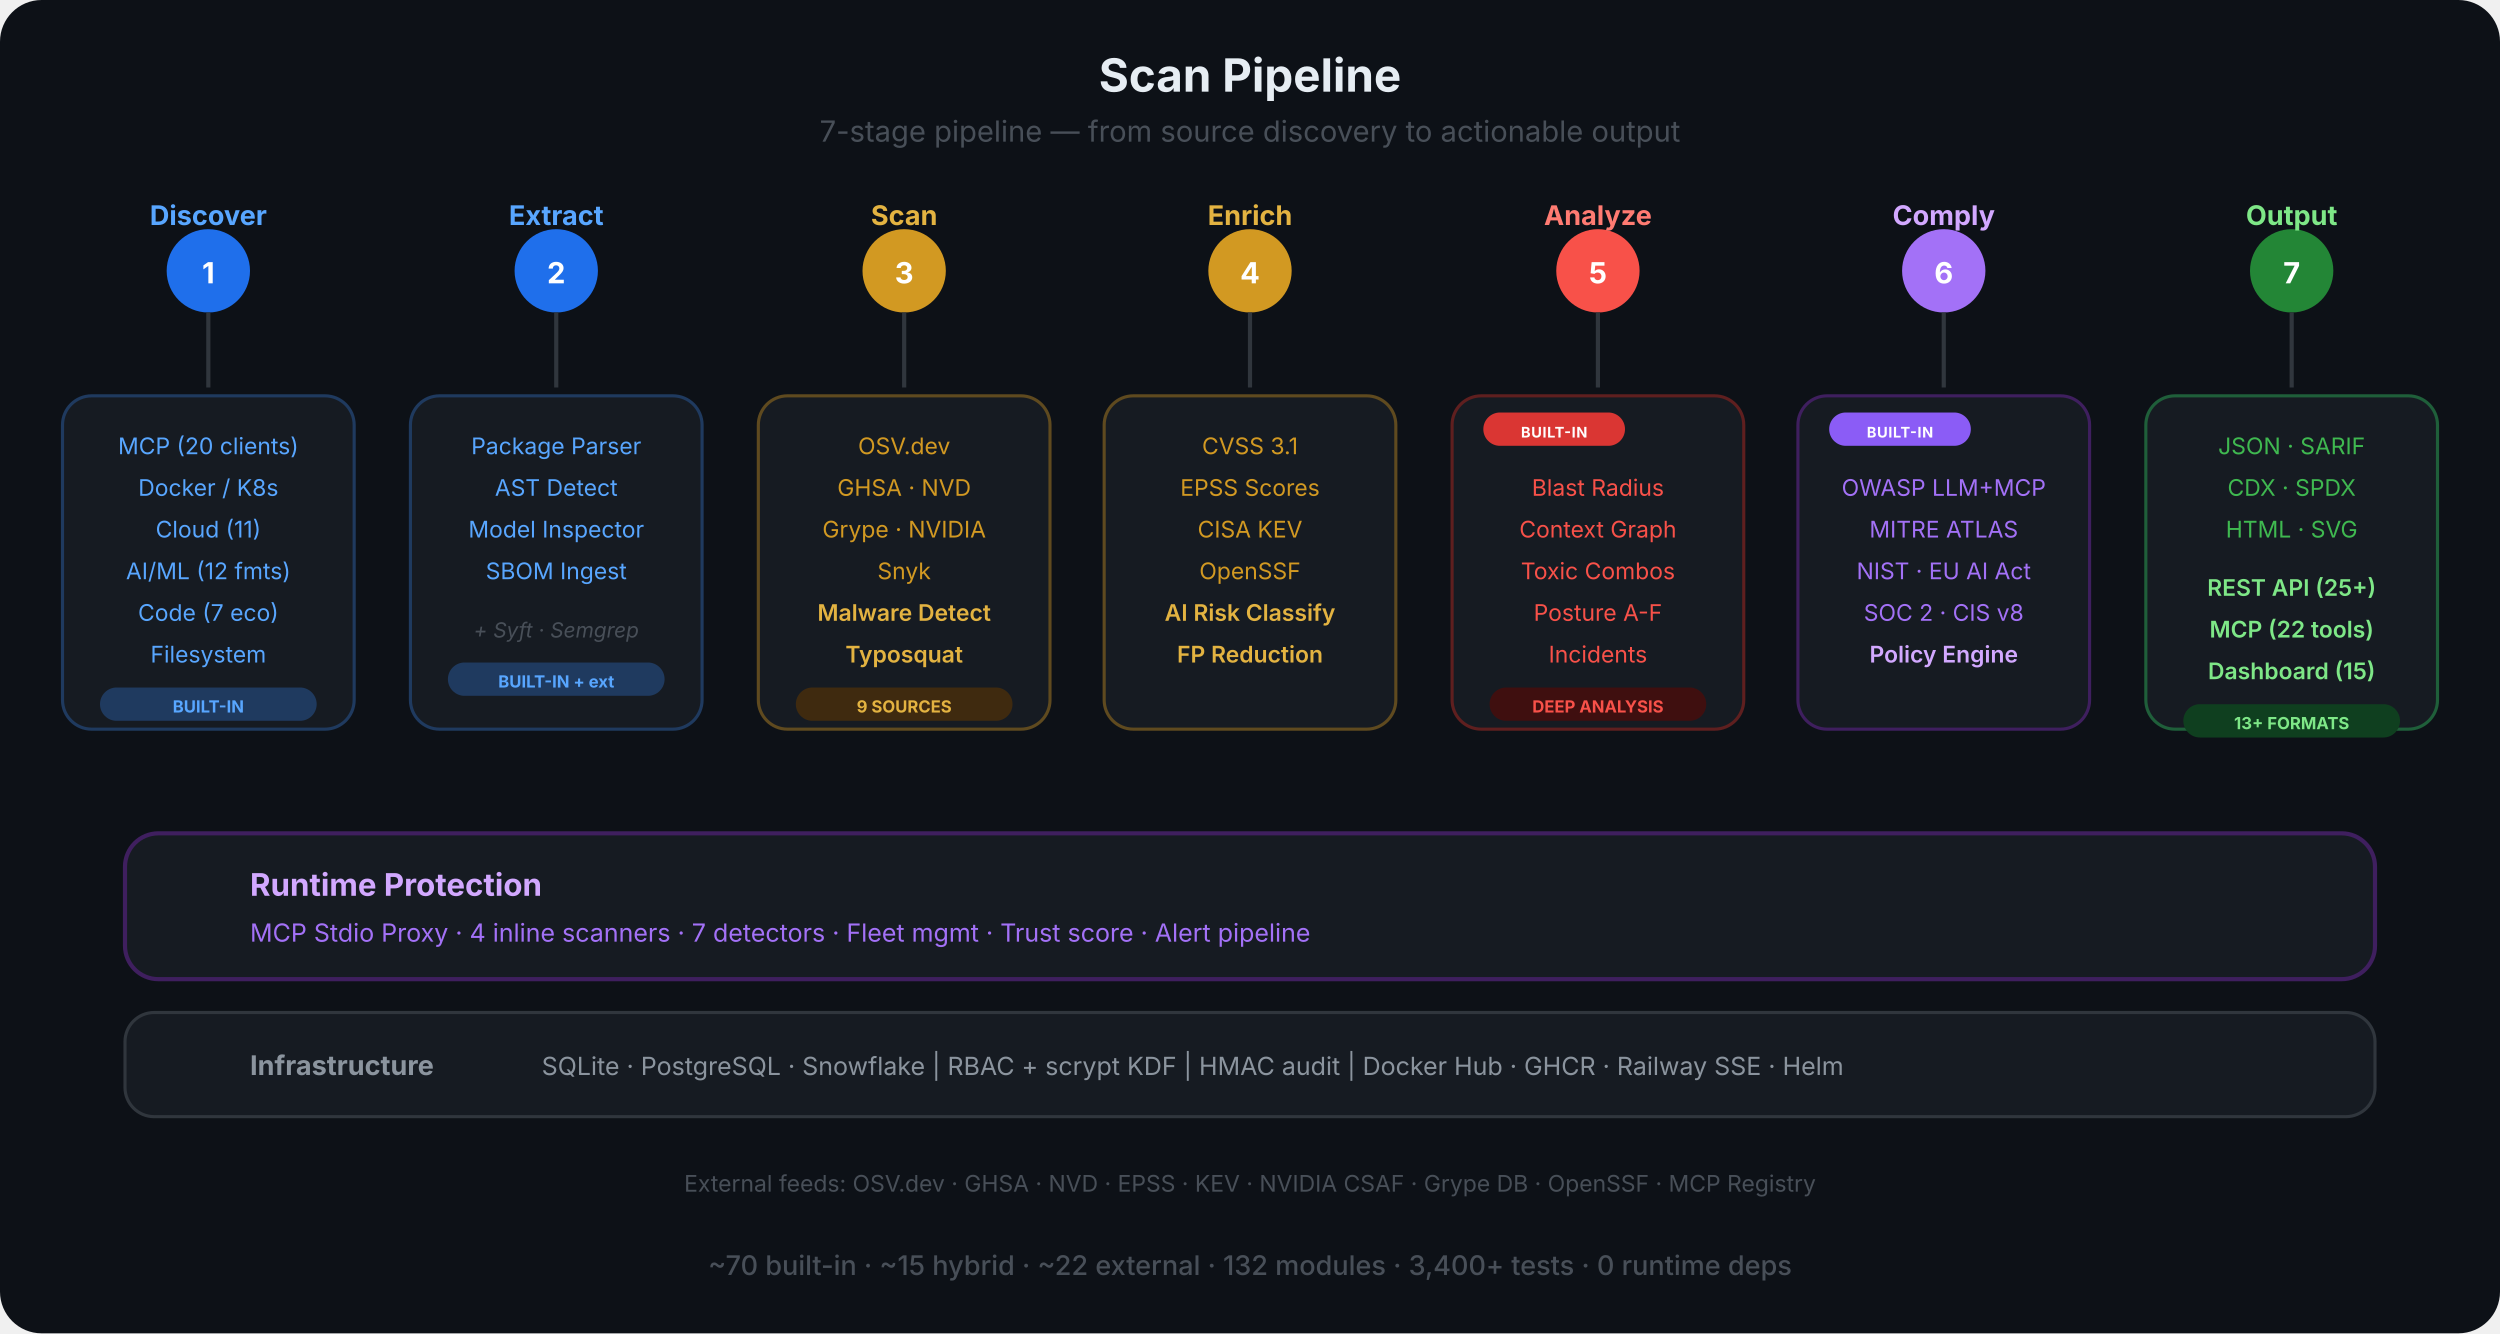
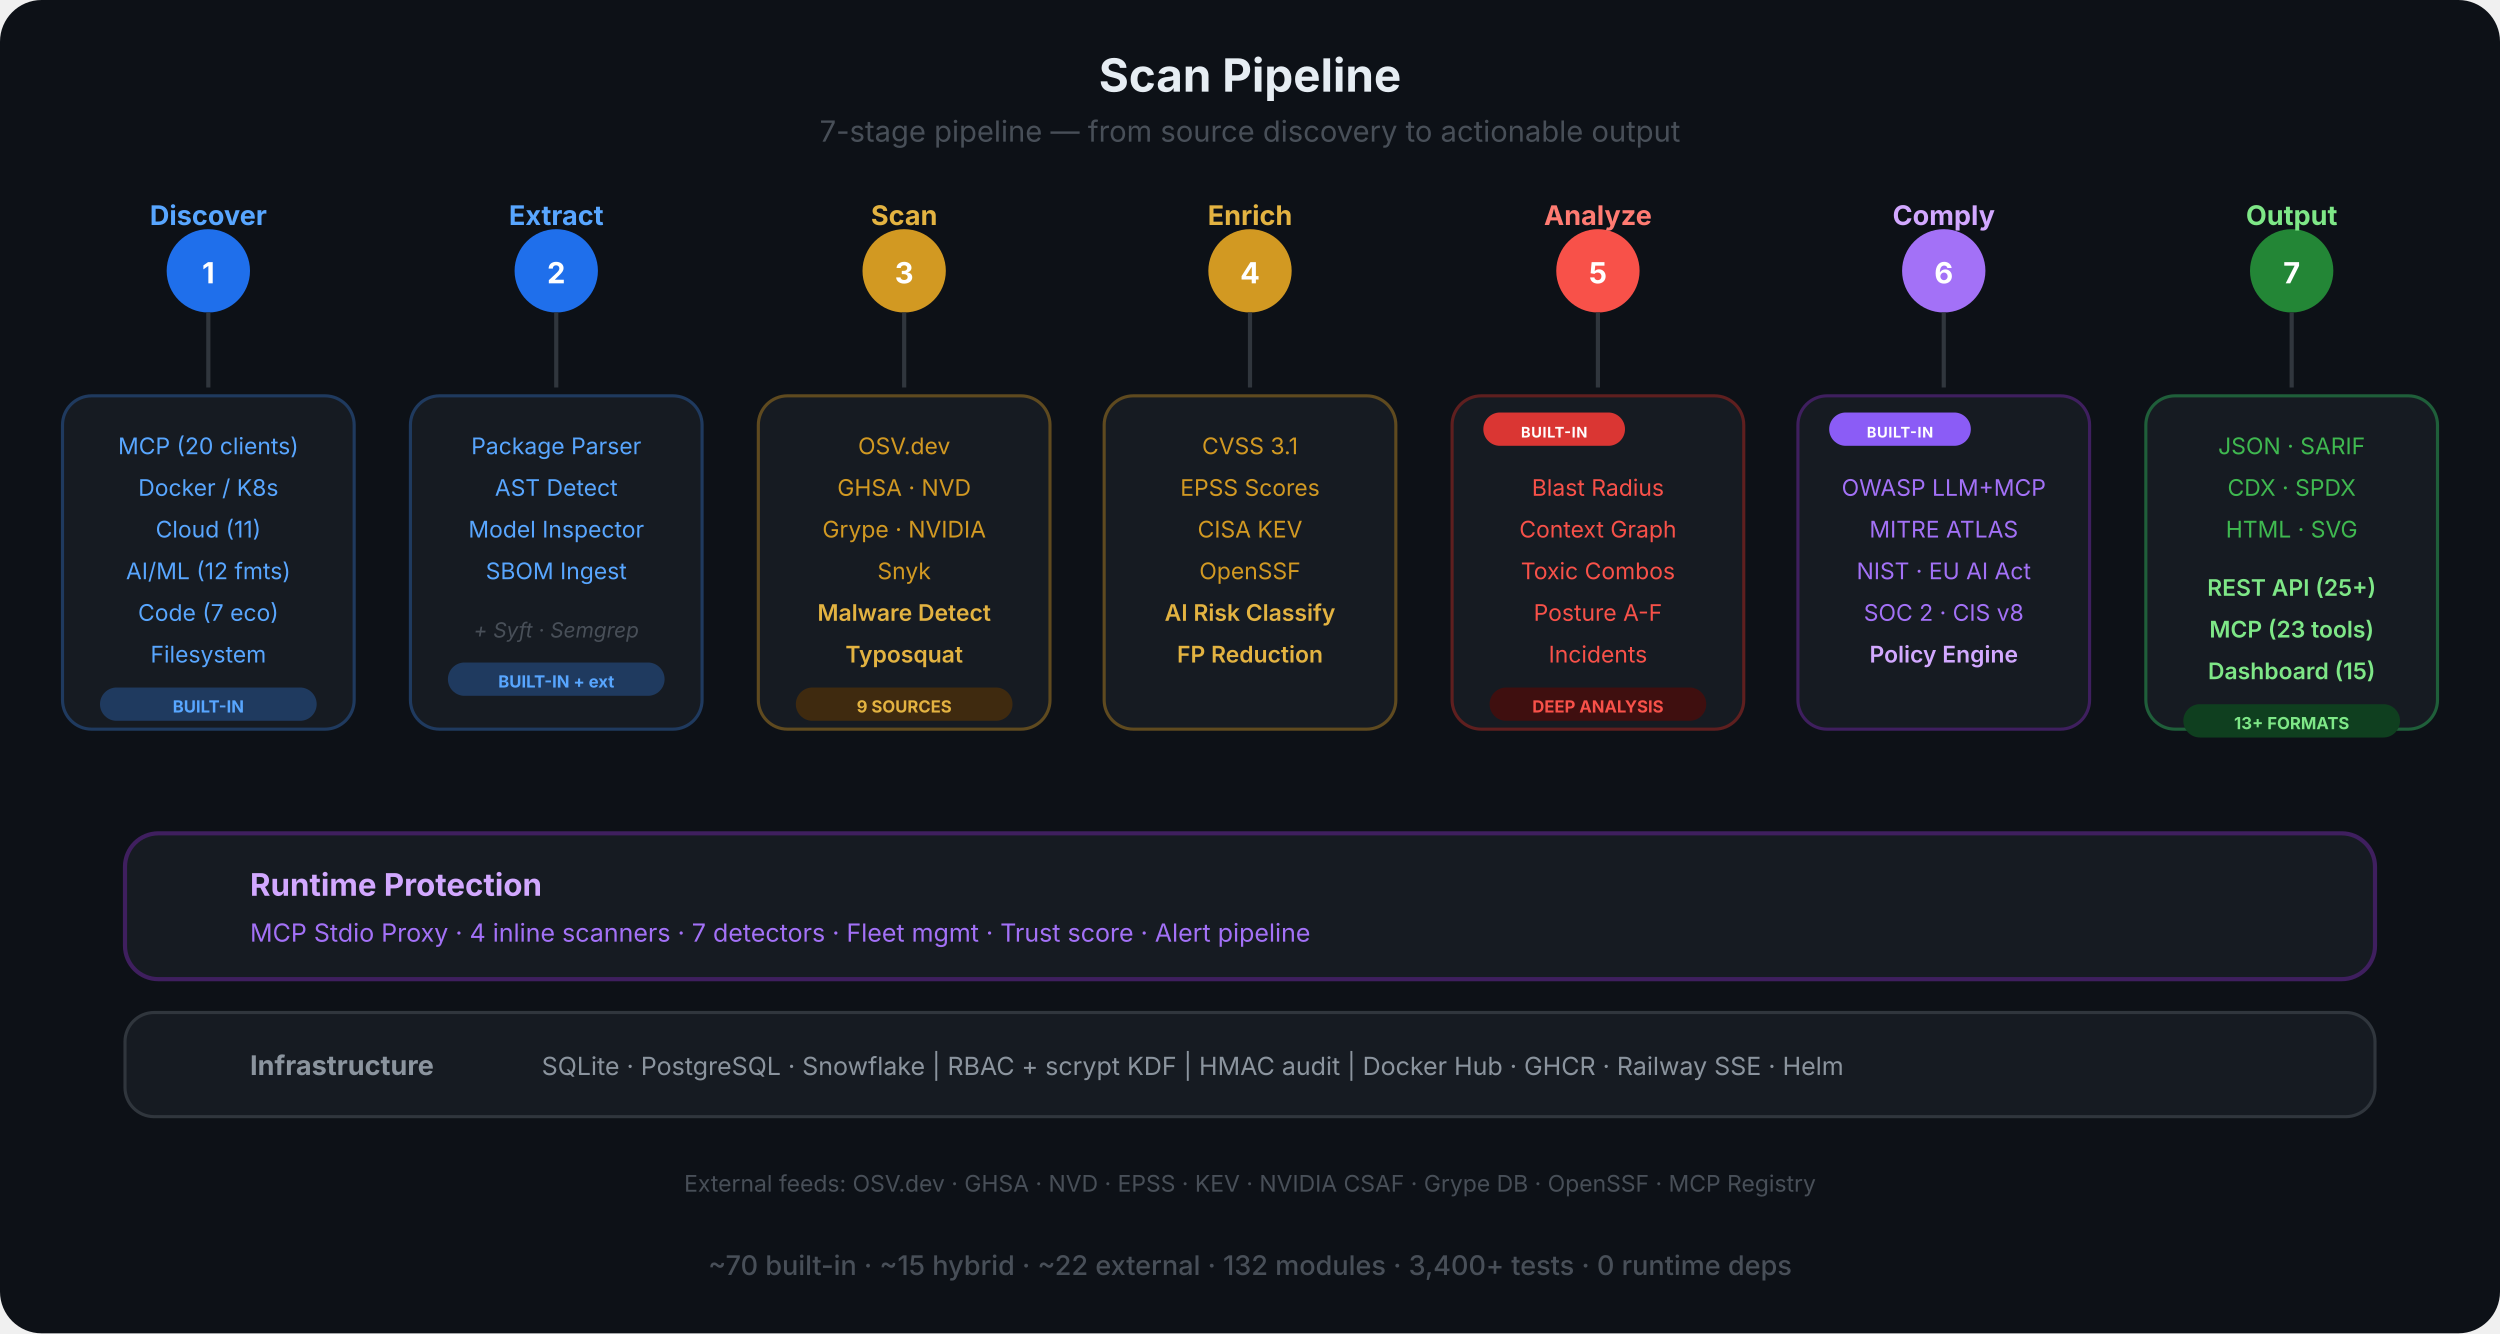
<svg xmlns="http://www.w3.org/2000/svg" viewBox="0 0 1200 640" fill="none">
  <defs>
    <marker id="sa-a" viewBox="0 0 10 10" refX="9" refY="5" markerWidth="8" markerHeight="8" orient="auto-start-reverse">
      <path d="M0 0 L10 5 L0 10 Z" fill="#484f58" />
    </marker>
    <linearGradient id="pipe-grad" x1="0" y1="0" x2="1" y2="0">
      <stop offset="0%" stop-color="#1f6feb" />
      <stop offset="30%" stop-color="#d29922" />
      <stop offset="60%" stop-color="#f85149" />
      <stop offset="80%" stop-color="#a371f7" />
      <stop offset="100%" stop-color="#3fb950" />
    </linearGradient>
  </defs>
  <rect width="1200" height="640" rx="20" fill="#0d1117" />
  <text x="600" y="44" text-anchor="middle" font-family="-apple-system, BlinkMacSystemFont, 'Segoe UI', sans-serif" font-size="22" font-weight="700" fill="#e6edf3">Scan Pipeline</text>
  <text x="600" y="68" text-anchor="middle" font-family="-apple-system, BlinkMacSystemFont, 'Segoe UI', sans-serif" font-size="14" fill="#484f58">7-stage pipeline — from source discovery to actionable output</text>
  <line x1="100" y1="130" x2="1100" y2="130" stroke="url(#pipe-grad)" stroke-width="4" stroke-linecap="round" />
  <circle cx="100" cy="130" r="20" fill="#1f6feb" />
  <text x="100" y="136" text-anchor="middle" font-family="-apple-system, BlinkMacSystemFont, 'Segoe UI', sans-serif" font-size="14" font-weight="700" fill="#fff">1</text>
  <text x="100" y="108" text-anchor="middle" font-family="-apple-system, BlinkMacSystemFont, 'Segoe UI', sans-serif" font-size="13" font-weight="700" fill="#58a6ff">Discover</text>
  <circle cx="267" cy="130" r="20" fill="#1f6feb" />
  <text x="267" y="136" text-anchor="middle" font-family="-apple-system, BlinkMacSystemFont, 'Segoe UI', sans-serif" font-size="14" font-weight="700" fill="#fff">2</text>
  <text x="267" y="108" text-anchor="middle" font-family="-apple-system, BlinkMacSystemFont, 'Segoe UI', sans-serif" font-size="13" font-weight="700" fill="#58a6ff">Extract</text>
  <circle cx="434" cy="130" r="20" fill="#d29922" />
  <text x="434" y="136" text-anchor="middle" font-family="-apple-system, BlinkMacSystemFont, 'Segoe UI', sans-serif" font-size="14" font-weight="700" fill="#fff">3</text>
  <text x="434" y="108" text-anchor="middle" font-family="-apple-system, BlinkMacSystemFont, 'Segoe UI', sans-serif" font-size="13" font-weight="700" fill="#e3b341">Scan</text>
  <circle cx="600" cy="130" r="20" fill="#d29922" />
  <text x="600" y="136" text-anchor="middle" font-family="-apple-system, BlinkMacSystemFont, 'Segoe UI', sans-serif" font-size="14" font-weight="700" fill="#fff">4</text>
  <text x="600" y="108" text-anchor="middle" font-family="-apple-system, BlinkMacSystemFont, 'Segoe UI', sans-serif" font-size="13" font-weight="700" fill="#e3b341">Enrich</text>
  <circle cx="767" cy="130" r="20" fill="#f85149" />
  <text x="767" y="136" text-anchor="middle" font-family="-apple-system, BlinkMacSystemFont, 'Segoe UI', sans-serif" font-size="14" font-weight="700" fill="#fff">5</text>
  <text x="767" y="108" text-anchor="middle" font-family="-apple-system, BlinkMacSystemFont, 'Segoe UI', sans-serif" font-size="13" font-weight="700" fill="#ff7b72">Analyze</text>
  <circle cx="933" cy="130" r="20" fill="#a371f7" />
  <text x="933" y="136" text-anchor="middle" font-family="-apple-system, BlinkMacSystemFont, 'Segoe UI', sans-serif" font-size="14" font-weight="700" fill="#fff">6</text>
  <text x="933" y="108" text-anchor="middle" font-family="-apple-system, BlinkMacSystemFont, 'Segoe UI', sans-serif" font-size="13" font-weight="700" fill="#d2a8ff">Comply</text>
  <circle cx="1100" cy="130" r="20" fill="#238636" />
  <text x="1100" y="136" text-anchor="middle" font-family="-apple-system, BlinkMacSystemFont, 'Segoe UI', sans-serif" font-size="14" font-weight="700" fill="#fff">7</text>
  <text x="1100" y="108" text-anchor="middle" font-family="-apple-system, BlinkMacSystemFont, 'Segoe UI', sans-serif" font-size="13" font-weight="700" fill="#7ee787">Output</text>
  <line x1="100" y1="150" x2="100" y2="186" stroke="#30363d" stroke-width="2" />
  <line x1="267" y1="150" x2="267" y2="186" stroke="#30363d" stroke-width="2" />
  <line x1="434" y1="150" x2="434" y2="186" stroke="#30363d" stroke-width="2" />
  <line x1="600" y1="150" x2="600" y2="186" stroke="#30363d" stroke-width="2" />
  <line x1="767" y1="150" x2="767" y2="186" stroke="#30363d" stroke-width="2" />
  <line x1="933" y1="150" x2="933" y2="186" stroke="#30363d" stroke-width="2" />
  <line x1="1100" y1="150" x2="1100" y2="186" stroke="#30363d" stroke-width="2" />
  <rect x="30" y="190" width="140" height="160" rx="14" fill="#161b22" stroke="#1f3a5f" stroke-width="1.5" />
  <text x="100" y="218" text-anchor="middle" font-family="-apple-system, BlinkMacSystemFont, 'Segoe UI', sans-serif" font-size="11" fill="#58a6ff">MCP (20 clients)</text>
  <text x="100" y="238" text-anchor="middle" font-family="-apple-system, BlinkMacSystemFont, 'Segoe UI', sans-serif" font-size="11" fill="#58a6ff">Docker / K8s</text>
  <text x="100" y="258" text-anchor="middle" font-family="-apple-system, BlinkMacSystemFont, 'Segoe UI', sans-serif" font-size="11" fill="#58a6ff">Cloud (11)</text>
  <text x="100" y="278" text-anchor="middle" font-family="-apple-system, BlinkMacSystemFont, 'Segoe UI', sans-serif" font-size="11" fill="#58a6ff">AI/ML (12 fmts)</text>
  <text x="100" y="298" text-anchor="middle" font-family="-apple-system, BlinkMacSystemFont, 'Segoe UI', sans-serif" font-size="11" fill="#58a6ff">Code (7 eco)</text>
  <text x="100" y="318" text-anchor="middle" font-family="-apple-system, BlinkMacSystemFont, 'Segoe UI', sans-serif" font-size="11" fill="#58a6ff">Filesystem</text>
  <rect x="48" y="330" width="104" height="16" rx="8" fill="#1f3a5f" />
  <text x="100" y="342" text-anchor="middle" font-family="-apple-system, BlinkMacSystemFont, 'Segoe UI', sans-serif" font-size="8" font-weight="700" fill="#58a6ff">BUILT-IN</text>
  <rect x="197" y="190" width="140" height="160" rx="14" fill="#161b22" stroke="#1f3a5f" stroke-width="1.5" />
  <text x="267" y="218" text-anchor="middle" font-family="-apple-system, BlinkMacSystemFont, 'Segoe UI', sans-serif" font-size="11" fill="#58a6ff">Package Parser</text>
  <text x="267" y="238" text-anchor="middle" font-family="-apple-system, BlinkMacSystemFont, 'Segoe UI', sans-serif" font-size="11" fill="#58a6ff">AST Detect</text>
  <text x="267" y="258" text-anchor="middle" font-family="-apple-system, BlinkMacSystemFont, 'Segoe UI', sans-serif" font-size="11" fill="#58a6ff">Model Inspector</text>
  <text x="267" y="278" text-anchor="middle" font-family="-apple-system, BlinkMacSystemFont, 'Segoe UI', sans-serif" font-size="11" fill="#58a6ff">SBOM Ingest</text>
  <text x="267" y="306" text-anchor="middle" font-family="-apple-system, BlinkMacSystemFont, 'Segoe UI', sans-serif" font-size="10" fill="#484f58" font-style="italic">+ Syft · Semgrep</text>
  <rect x="215" y="318" width="104" height="16" rx="8" fill="#1f3a5f" />
  <text x="267" y="330" text-anchor="middle" font-family="-apple-system, BlinkMacSystemFont, 'Segoe UI', sans-serif" font-size="8" font-weight="700" fill="#58a6ff">BUILT-IN + ext</text>
  <rect x="364" y="190" width="140" height="160" rx="14" fill="#161b22" stroke="#5f4a1f" stroke-width="1.5" />
  <text x="434" y="218" text-anchor="middle" font-family="-apple-system, BlinkMacSystemFont, 'Segoe UI', sans-serif" font-size="11" fill="#d29922">OSV.dev</text>
  <text x="434" y="238" text-anchor="middle" font-family="-apple-system, BlinkMacSystemFont, 'Segoe UI', sans-serif" font-size="11" fill="#d29922">GHSA · NVD</text>
  <text x="434" y="258" text-anchor="middle" font-family="-apple-system, BlinkMacSystemFont, 'Segoe UI', sans-serif" font-size="11" fill="#d29922">Grype · NVIDIA</text>
  <text x="434" y="278" text-anchor="middle" font-family="-apple-system, BlinkMacSystemFont, 'Segoe UI', sans-serif" font-size="11" fill="#d29922">Snyk</text>
  <text x="434" y="298" text-anchor="middle" font-family="-apple-system, BlinkMacSystemFont, 'Segoe UI', sans-serif" font-size="11" font-weight="600" fill="#e3b341">Malware Detect</text>
  <text x="434" y="318" text-anchor="middle" font-family="-apple-system, BlinkMacSystemFont, 'Segoe UI', sans-serif" font-size="11" font-weight="600" fill="#e3b341">Typosquat</text>
  <rect x="382" y="330" width="104" height="16" rx="8" fill="#3f2a0f" />
  <text x="434" y="342" text-anchor="middle" font-family="-apple-system, BlinkMacSystemFont, 'Segoe UI', sans-serif" font-size="8" font-weight="700" fill="#e3b341">9 SOURCES</text>
  <rect x="530" y="190" width="140" height="160" rx="14" fill="#161b22" stroke="#5f4a1f" stroke-width="1.5" />
  <text x="600" y="218" text-anchor="middle" font-family="-apple-system, BlinkMacSystemFont, 'Segoe UI', sans-serif" font-size="11" fill="#d29922">CVSS 3.1</text>
  <text x="600" y="238" text-anchor="middle" font-family="-apple-system, BlinkMacSystemFont, 'Segoe UI', sans-serif" font-size="11" fill="#d29922">EPSS Scores</text>
  <text x="600" y="258" text-anchor="middle" font-family="-apple-system, BlinkMacSystemFont, 'Segoe UI', sans-serif" font-size="11" fill="#d29922">CISA KEV</text>
  <text x="600" y="278" text-anchor="middle" font-family="-apple-system, BlinkMacSystemFont, 'Segoe UI', sans-serif" font-size="11" fill="#d29922">OpenSSF</text>
  <text x="600" y="298" text-anchor="middle" font-family="-apple-system, BlinkMacSystemFont, 'Segoe UI', sans-serif" font-size="11" font-weight="600" fill="#e3b341">AI Risk Classify</text>
  <text x="600" y="318" text-anchor="middle" font-family="-apple-system, BlinkMacSystemFont, 'Segoe UI', sans-serif" font-size="11" font-weight="600" fill="#e3b341">FP Reduction</text>
  <rect x="697" y="190" width="140" height="160" rx="14" fill="#161b22" stroke="#5f1f1f" stroke-width="1.5" />
  <rect x="712" y="198" width="68" height="16" rx="8" fill="#da3633" />
  <text x="746" y="210" text-anchor="middle" font-family="-apple-system, BlinkMacSystemFont, 'Segoe UI', sans-serif" font-size="7" font-weight="700" fill="#fff" letter-spacing="0.04em">BUILT-IN</text>
  <text x="767" y="238" text-anchor="middle" font-family="-apple-system, BlinkMacSystemFont, 'Segoe UI', sans-serif" font-size="11" fill="#f85149">Blast Radius</text>
  <text x="767" y="258" text-anchor="middle" font-family="-apple-system, BlinkMacSystemFont, 'Segoe UI', sans-serif" font-size="11" fill="#f85149">Context Graph</text>
  <text x="767" y="278" text-anchor="middle" font-family="-apple-system, BlinkMacSystemFont, 'Segoe UI', sans-serif" font-size="11" fill="#f85149">Toxic Combos</text>
  <text x="767" y="298" text-anchor="middle" font-family="-apple-system, BlinkMacSystemFont, 'Segoe UI', sans-serif" font-size="11" fill="#f85149">Posture A-F</text>
  <text x="767" y="318" text-anchor="middle" font-family="-apple-system, BlinkMacSystemFont, 'Segoe UI', sans-serif" font-size="11" fill="#f85149">Incidents</text>
  <rect x="715" y="330" width="104" height="16" rx="8" fill="#3f0f0f" />
  <text x="767" y="342" text-anchor="middle" font-family="-apple-system, BlinkMacSystemFont, 'Segoe UI', sans-serif" font-size="8" font-weight="700" fill="#f85149">DEEP ANALYSIS</text>
  <rect x="863" y="190" width="140" height="160" rx="14" fill="#161b22" stroke="#3f1f5f" stroke-width="1.5" />
  <rect x="878" y="198" width="68" height="16" rx="8" fill="#8b5cf6" />
  <text x="912" y="210" text-anchor="middle" font-family="-apple-system, BlinkMacSystemFont, 'Segoe UI', sans-serif" font-size="7" font-weight="700" fill="#fff" letter-spacing="0.04em">BUILT-IN</text>
  <text x="933" y="238" text-anchor="middle" font-family="-apple-system, BlinkMacSystemFont, 'Segoe UI', sans-serif" font-size="11" fill="#a371f7">OWASP LLM+MCP</text>
  <text x="933" y="258" text-anchor="middle" font-family="-apple-system, BlinkMacSystemFont, 'Segoe UI', sans-serif" font-size="11" fill="#a371f7">MITRE ATLAS</text>
  <text x="933" y="278" text-anchor="middle" font-family="-apple-system, BlinkMacSystemFont, 'Segoe UI', sans-serif" font-size="11" fill="#a371f7">NIST · EU AI Act</text>
  <text x="933" y="298" text-anchor="middle" font-family="-apple-system, BlinkMacSystemFont, 'Segoe UI', sans-serif" font-size="11" fill="#a371f7">SOC 2 · CIS v8</text>
  <text x="933" y="318" text-anchor="middle" font-family="-apple-system, BlinkMacSystemFont, 'Segoe UI', sans-serif" font-size="11" font-weight="600" fill="#d2a8ff">Policy Engine</text>
  <rect x="1030" y="190" width="140" height="160" rx="14" fill="#161b22" stroke="#1f5f3a" stroke-width="1.5" />
  <text x="1100" y="218" text-anchor="middle" font-family="-apple-system, BlinkMacSystemFont, 'Segoe UI', sans-serif" font-size="11" fill="#3fb950">JSON · SARIF</text>
  <text x="1100" y="238" text-anchor="middle" font-family="-apple-system, BlinkMacSystemFont, 'Segoe UI', sans-serif" font-size="11" fill="#3fb950">CDX · SPDX</text>
  <text x="1100" y="258" text-anchor="middle" font-family="-apple-system, BlinkMacSystemFont, 'Segoe UI', sans-serif" font-size="11" fill="#3fb950">HTML · SVG</text>
  <text x="1100" y="286" text-anchor="middle" font-family="-apple-system, BlinkMacSystemFont, 'Segoe UI', sans-serif" font-size="11" font-weight="600" fill="#7ee787">REST API (25+)</text>
-   <text x="1100" y="306" text-anchor="middle" font-family="-apple-system, BlinkMacSystemFont, 'Segoe UI', sans-serif" font-size="11" font-weight="600" fill="#7ee787">MCP (22 tools)</text>
+   <text x="1100" y="306" text-anchor="middle" font-family="-apple-system, BlinkMacSystemFont, 'Segoe UI', sans-serif" font-size="11" font-weight="600" fill="#7ee787">MCP (23 tools)</text>
  <text x="1100" y="326" text-anchor="middle" font-family="-apple-system, BlinkMacSystemFont, 'Segoe UI', sans-serif" font-size="11" font-weight="600" fill="#7ee787">Dashboard (15)</text>
  <rect x="1048" y="338" width="104" height="16" rx="8" fill="#0f3f1f" />
  <text x="1100" y="350" text-anchor="middle" font-family="-apple-system, BlinkMacSystemFont, 'Segoe UI', sans-serif" font-size="8" font-weight="700" fill="#7ee787">13+ FORMATS</text>
  <rect x="60" y="400" width="1080" height="70" rx="16" fill="#161b22" stroke="#3f1f5f" stroke-width="2" />
  <text x="120" y="430" text-anchor="start" font-family="-apple-system, BlinkMacSystemFont, 'Segoe UI', sans-serif" font-size="15" font-weight="700" fill="#d2a8ff">Runtime Protection</text>
  <text x="120" y="452" text-anchor="start" font-family="-apple-system, BlinkMacSystemFont, 'Segoe UI', sans-serif" font-size="12" fill="#a371f7">MCP Stdio Proxy  ·  4 inline scanners  ·  7 detectors  ·  Fleet mgmt  ·  Trust score  ·  Alert pipeline</text>
  <rect x="60" y="486" width="1080" height="50" rx="14" fill="#161b22" stroke="#30363d" stroke-width="1.5" />
  <text x="120" y="516" text-anchor="start" font-family="-apple-system, BlinkMacSystemFont, 'Segoe UI', sans-serif" font-size="13" font-weight="700" fill="#8b949e">Infrastructure</text>
  <text x="260" y="516" text-anchor="start" font-family="-apple-system, BlinkMacSystemFont, 'Segoe UI', sans-serif" font-size="12" fill="#8b949e">SQLite · PostgreSQL · Snowflake  |  RBAC + scrypt KDF  |  HMAC audit  |  Docker Hub · GHCR · Railway SSE · Helm</text>
  <text x="600" y="572" text-anchor="middle" font-family="-apple-system, BlinkMacSystemFont, 'Segoe UI', sans-serif" font-size="11" fill="#484f58">External feeds: OSV.dev · GHSA · NVD · EPSS · KEV · NVIDIA CSAF · Grype DB · OpenSSF · MCP Registry</text>
  <text x="600" y="612" text-anchor="middle" font-family="-apple-system, BlinkMacSystemFont, 'Segoe UI', sans-serif" font-size="13" font-weight="500" fill="#484f58">~70 built-in  ·  ~15 hybrid  ·  ~22 external  ·  132 modules  ·  3,400+ tests  ·  0 runtime deps</text>
</svg>
